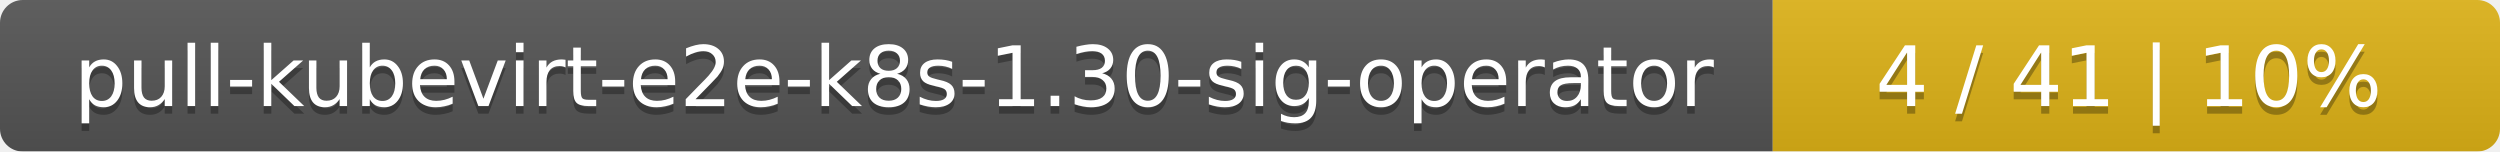
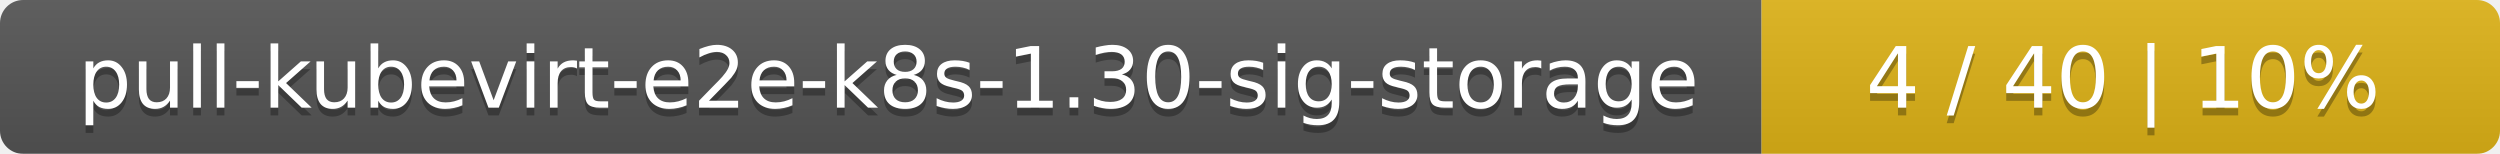
- <svg xmlns="http://www.w3.org/2000/svg" width="330" height="20">
+ <svg xmlns="http://www.w3.org/2000/svg" width="325" height="20">
  <linearGradient id="smooth" x2="0" y2="100%">
    <stop offset="0" stop-color="#bbb" stop-opacity=".1" />
    <stop offset="1" stop-opacity=".1" />
  </linearGradient>
  <mask id="round">
-     <rect width="330" height="20" rx="3" fill="#fff" />
+     <rect width="325" height="20" rx="3" fill="#fff" />
  </mask>
  <g mask="url(#round)">
-     <rect width="234" height="20" fill="#555" />
-     <rect x="234" width="96" height="20" fill="#dfb317" />
-     <rect width="330" height="20" fill="url(#smooth)" />
+     <rect width="229" height="20" fill="#555" />
+     <rect x="229" width="96" height="20" fill="#dfb317" />
+     <rect width="325" height="20" fill="url(#smooth)" />
  </g>
  <g fill="#fff" text-anchor="middle" font-family="DejaVu Sans,Verdana,Geneva,sans-serif" font-size="11">
-     <text x="118" y="15" fill="#010101" fill-opacity=".3">pull-kubevirt-e2e-k8s-1.30-sig-operator</text>
-     <text x="118" y="14">pull-kubevirt-e2e-k8s-1.30-sig-operator</text>
-     <text x="281" y="15" fill="#010101" fill-opacity=".3">4 / 41    |    10%</text>
-     <text x="281" y="14">4 / 41    |    10%</text>
+     <text x="115.5" y="15" fill="#010101" fill-opacity=".3">pull-kubevirt-e2e-k8s-1.30-sig-storage</text>
+     <text x="115.5" y="14">pull-kubevirt-e2e-k8s-1.30-sig-storage</text>
+     <text x="276" y="15" fill="#010101" fill-opacity=".3">4 / 40    |    10%</text>
+     <text x="276" y="14">4 / 40    |    10%</text>
  </g>
</svg>
